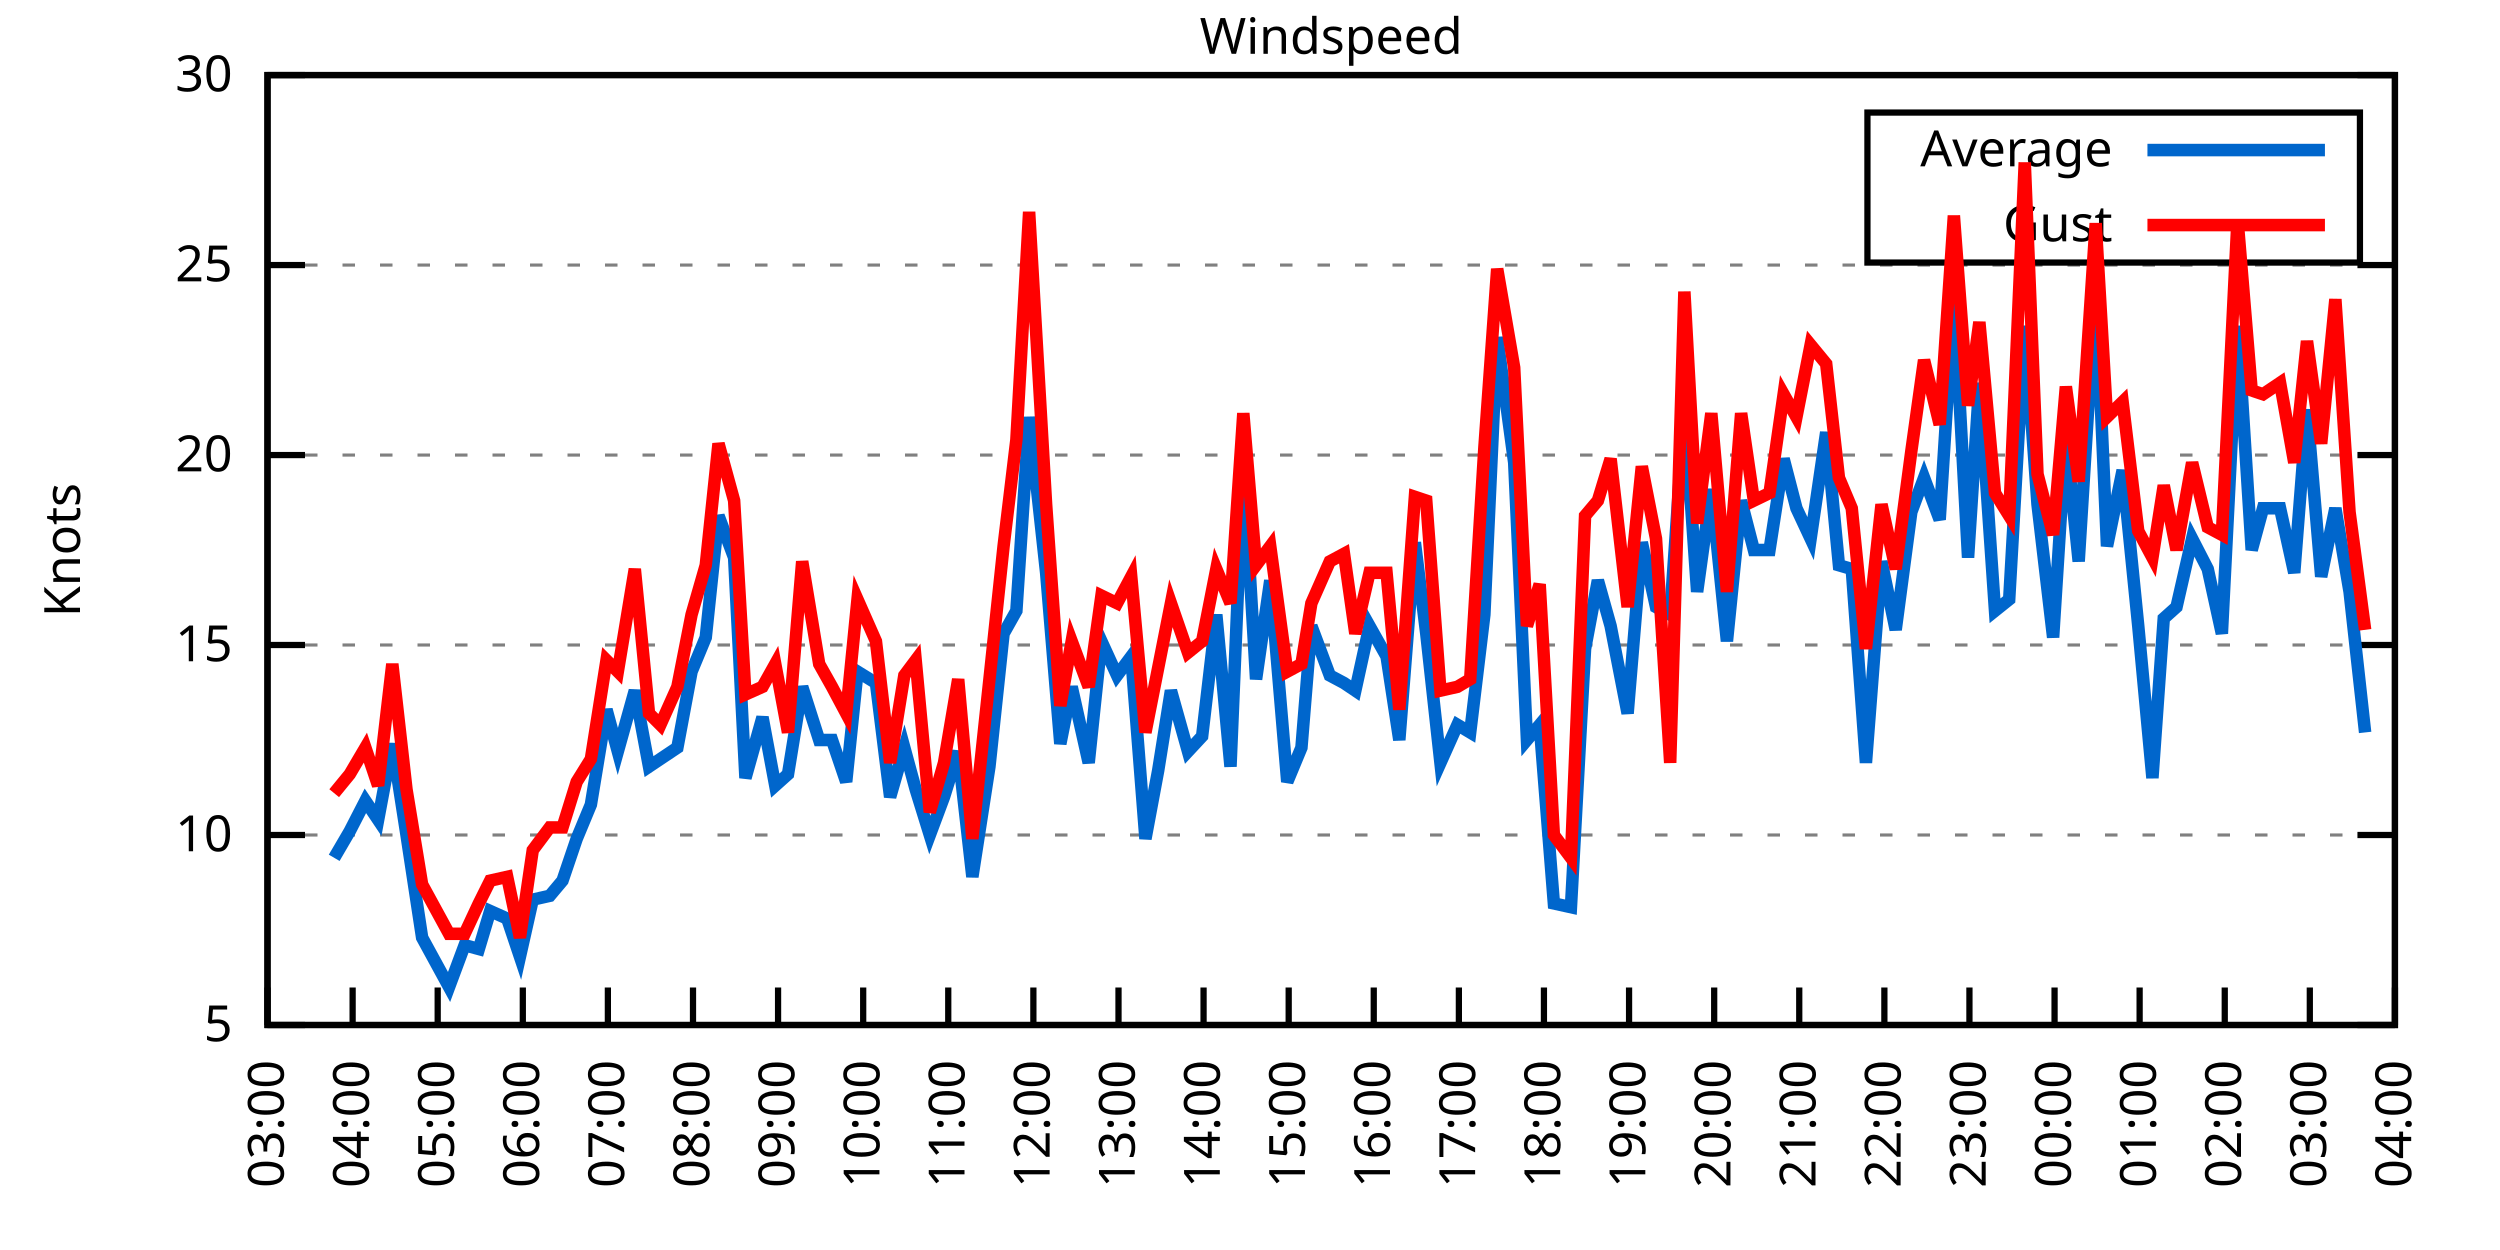
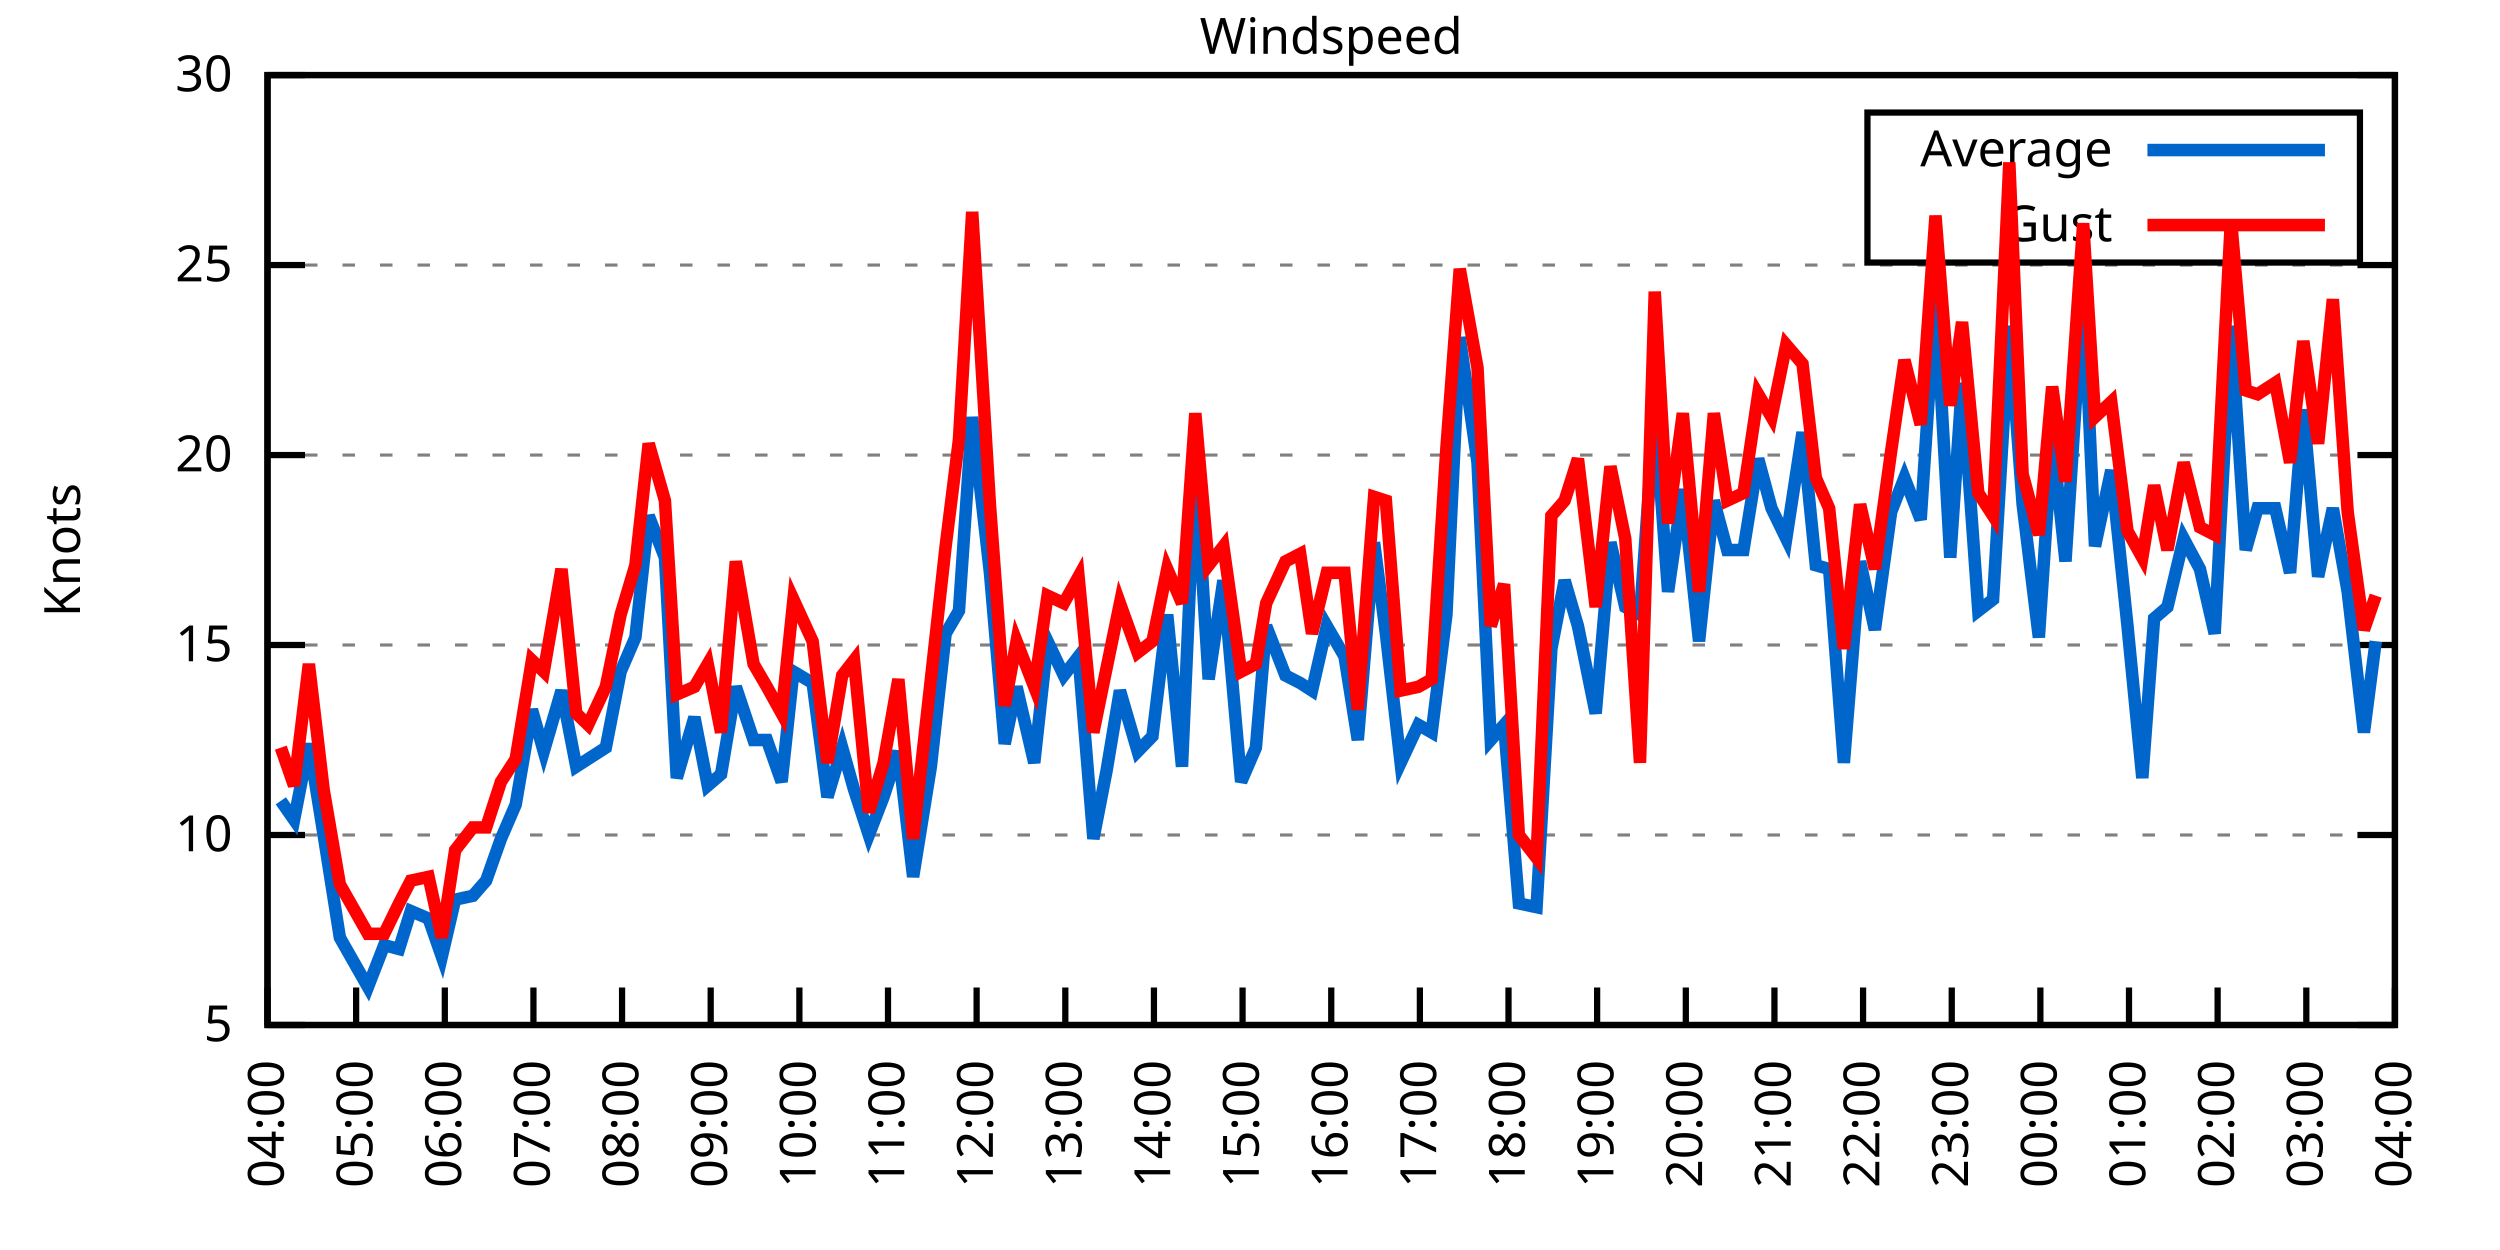
<svg xmlns="http://www.w3.org/2000/svg" xmlns:xlink="http://www.w3.org/1999/xlink" width="400" height="200" viewBox="0 0 400 200">
  <g id="gnuplot_canvas">
    <rect x="0" y="0" width="400" height="200" fill="none" />
    <defs>
      <circle id="gpDot" r="0.5" stroke-width="0.5" stroke="currentColor" />
      <path id="gpPt0" stroke-width="0.333" stroke="currentColor" d="M-1,0 h2 M0,-1 v2" />
      <path id="gpPt1" stroke-width="0.333" stroke="currentColor" d="M-1,-1 L1,1 M1,-1 L-1,1" />
      <path id="gpPt2" stroke-width="0.333" stroke="currentColor" d="M-1,0 L1,0 M0,-1 L0,1 M-1,-1 L1,1 M-1,1 L1,-1" />
      <rect id="gpPt3" stroke-width="0.333" stroke="currentColor" x="-1" y="-1" width="2" height="2" />
      <rect id="gpPt4" stroke-width="0.333" stroke="currentColor" fill="currentColor" x="-1" y="-1" width="2" height="2" />
      <circle id="gpPt5" stroke-width="0.333" stroke="currentColor" cx="0" cy="0" r="1" />
      <use xlink:href="#gpPt5" id="gpPt6" fill="currentColor" stroke="none" />
      <path id="gpPt7" stroke-width="0.333" stroke="currentColor" d="M0,-1.33 L-1.33,0.67 L1.33,0.67 z" />
      <use xlink:href="#gpPt7" id="gpPt8" fill="currentColor" stroke="none" />
      <use xlink:href="#gpPt7" id="gpPt9" stroke="currentColor" transform="rotate(180)" />
      <use xlink:href="#gpPt9" id="gpPt10" fill="currentColor" stroke="none" />
      <use xlink:href="#gpPt3" id="gpPt11" stroke="currentColor" transform="rotate(45)" />
      <use xlink:href="#gpPt11" id="gpPt12" fill="currentColor" stroke="none" />
      <path id="gpPt13" stroke-width="0.333" stroke="currentColor" d="M0,1.330 L1.265,0.411 L0.782,-1.067 L-0.782,-1.076 L-1.265,0.411 z" />
      <use xlink:href="#gpPt13" id="gpPt14" fill="currentColor" stroke="none" />
      <filter id="textbox" filterUnits="objectBoundingBox" x="0" y="0" height="1" width="1">
        <feFlood flood-color="white" flood-opacity="1" result="bgnd" />
        <feComposite in="SourceGraphic" in2="bgnd" operator="atop" />
      </filter>
      <filter id="greybox" filterUnits="objectBoundingBox" x="0" y="0" height="1" width="1">
        <feFlood flood-color="lightgrey" flood-opacity="1" result="grey" />
        <feComposite in="SourceGraphic" in2="grey" operator="atop" />
      </filter>
    </defs>
    <g fill="none" color="white" stroke="currentColor" stroke-width="1.00" stroke-linecap="butt" stroke-linejoin="miter">
</g>
    <g fill="none" color="black" stroke="currentColor" stroke-width="1.00" stroke-linecap="butt" stroke-linejoin="miter">
      <g stroke="none" shape-rendering="crispEdges">
        <polygon fill="rgb(255, 255, 255)" points="42.80,164.00 383.18,164.00 383.18,12.02 42.80,12.02 " />
      </g>
    </g>
    <g fill="none" color="black" stroke="currentColor" stroke-width="1.00" stroke-linecap="butt" stroke-linejoin="miter">
</g>
    <g fill="none" color="black" stroke="black" stroke-width="0.50" stroke-linecap="butt" stroke-linejoin="miter">
</g>
    <g fill="none" color="gray" stroke="currentColor" stroke-width="0.50" stroke-linecap="butt" stroke-linejoin="miter">
      <path stroke="gray" stroke-dasharray="2,4" class="gridline" d="M42.80,164.00 L383.19,164.00  " />
    </g>
    <g fill="none" color="gray" stroke="gray" stroke-width="1.00" stroke-linecap="butt" stroke-linejoin="miter">
</g>
    <g fill="none" color="black" stroke="currentColor" stroke-width="1.00" stroke-linecap="butt" stroke-linejoin="miter">
      <path stroke="black" d="M42.80,164.00 L48.80,164.00 M383.19,164.00 L377.19,164.00  " />
      <g transform="translate(37.20,166.60)" stroke="none" fill="black" font-family="Sans" font-size="8.00" text-anchor="end">
        <text>
          <tspan font-family="Sans"> 5</tspan>
        </text>
      </g>
    </g>
    <g fill="none" color="black" stroke="currentColor" stroke-width="1.00" stroke-linecap="butt" stroke-linejoin="miter">
</g>
    <g fill="none" color="black" stroke="black" stroke-width="0.50" stroke-linecap="butt" stroke-linejoin="miter">
</g>
    <g fill="none" color="gray" stroke="currentColor" stroke-width="0.50" stroke-linecap="butt" stroke-linejoin="miter">
      <path stroke="gray" stroke-dasharray="2,4" class="gridline" d="M42.80,133.60 L383.19,133.60  " />
    </g>
    <g fill="none" color="gray" stroke="gray" stroke-width="1.00" stroke-linecap="butt" stroke-linejoin="miter">
</g>
    <g fill="none" color="black" stroke="currentColor" stroke-width="1.00" stroke-linecap="butt" stroke-linejoin="miter">
      <path stroke="black" d="M42.80,133.60 L48.80,133.60 M383.19,133.60 L377.19,133.60  " />
      <g transform="translate(37.20,136.20)" stroke="none" fill="black" font-family="Sans" font-size="8.00" text-anchor="end">
        <text>
          <tspan font-family="Sans"> 10</tspan>
        </text>
      </g>
    </g>
    <g fill="none" color="black" stroke="currentColor" stroke-width="1.00" stroke-linecap="butt" stroke-linejoin="miter">
</g>
    <g fill="none" color="black" stroke="black" stroke-width="0.50" stroke-linecap="butt" stroke-linejoin="miter">
</g>
    <g fill="none" color="gray" stroke="currentColor" stroke-width="0.50" stroke-linecap="butt" stroke-linejoin="miter">
      <path stroke="gray" stroke-dasharray="2,4" class="gridline" d="M42.80,103.20 L383.19,103.20  " />
    </g>
    <g fill="none" color="gray" stroke="gray" stroke-width="1.00" stroke-linecap="butt" stroke-linejoin="miter">
</g>
    <g fill="none" color="black" stroke="currentColor" stroke-width="1.00" stroke-linecap="butt" stroke-linejoin="miter">
      <path stroke="black" d="M42.80,103.20 L48.80,103.20 M383.19,103.20 L377.19,103.20  " />
      <g transform="translate(37.20,105.80)" stroke="none" fill="black" font-family="Sans" font-size="8.00" text-anchor="end">
        <text>
          <tspan font-family="Sans"> 15</tspan>
        </text>
      </g>
    </g>
    <g fill="none" color="black" stroke="currentColor" stroke-width="1.00" stroke-linecap="butt" stroke-linejoin="miter">
</g>
    <g fill="none" color="black" stroke="black" stroke-width="0.50" stroke-linecap="butt" stroke-linejoin="miter">
</g>
    <g fill="none" color="gray" stroke="currentColor" stroke-width="0.50" stroke-linecap="butt" stroke-linejoin="miter">
      <path stroke="gray" stroke-dasharray="2,4" class="gridline" d="M42.80,72.81 L383.19,72.81  " />
    </g>
    <g fill="none" color="gray" stroke="gray" stroke-width="1.00" stroke-linecap="butt" stroke-linejoin="miter">
</g>
    <g fill="none" color="black" stroke="currentColor" stroke-width="1.00" stroke-linecap="butt" stroke-linejoin="miter">
      <path stroke="black" d="M42.80,72.81 L48.80,72.81 M383.19,72.81 L377.19,72.81  " />
      <g transform="translate(37.20,75.41)" stroke="none" fill="black" font-family="Sans" font-size="8.00" text-anchor="end">
        <text>
          <tspan font-family="Sans"> 20</tspan>
        </text>
      </g>
    </g>
    <g fill="none" color="black" stroke="currentColor" stroke-width="1.00" stroke-linecap="butt" stroke-linejoin="miter">
</g>
    <g fill="none" color="black" stroke="black" stroke-width="0.50" stroke-linecap="butt" stroke-linejoin="miter">
</g>
    <g fill="none" color="gray" stroke="currentColor" stroke-width="0.50" stroke-linecap="butt" stroke-linejoin="miter">
      <path stroke="gray" stroke-dasharray="2,4" class="gridline" d="M42.80,42.41 L383.19,42.41  " />
    </g>
    <g fill="none" color="gray" stroke="gray" stroke-width="1.00" stroke-linecap="butt" stroke-linejoin="miter">
</g>
    <g fill="none" color="black" stroke="currentColor" stroke-width="1.00" stroke-linecap="butt" stroke-linejoin="miter">
      <path stroke="black" d="M42.80,42.41 L48.80,42.41 M383.19,42.41 L377.19,42.41  " />
      <g transform="translate(37.20,45.01)" stroke="none" fill="black" font-family="Sans" font-size="8.00" text-anchor="end">
        <text>
          <tspan font-family="Sans"> 25</tspan>
        </text>
      </g>
    </g>
    <g fill="none" color="black" stroke="currentColor" stroke-width="1.00" stroke-linecap="butt" stroke-linejoin="miter">
</g>
    <g fill="none" color="black" stroke="black" stroke-width="0.50" stroke-linecap="butt" stroke-linejoin="miter">
</g>
    <g fill="none" color="gray" stroke="currentColor" stroke-width="0.50" stroke-linecap="butt" stroke-linejoin="miter">
      <path stroke="gray" stroke-dasharray="2,4" class="gridline" d="M42.80,12.01 L383.19,12.01  " />
    </g>
    <g fill="none" color="gray" stroke="gray" stroke-width="1.00" stroke-linecap="butt" stroke-linejoin="miter">
</g>
    <g fill="none" color="black" stroke="currentColor" stroke-width="1.00" stroke-linecap="butt" stroke-linejoin="miter">
      <path stroke="black" d="M42.80,12.01 L48.80,12.01 M383.19,12.01 L377.19,12.01  " />
      <g transform="translate(37.20,14.61)" stroke="none" fill="black" font-family="Sans" font-size="8.00" text-anchor="end">
        <text>
          <tspan font-family="Sans"> 30</tspan>
        </text>
      </g>
    </g>
    <g fill="none" color="black" stroke="currentColor" stroke-width="1.00" stroke-linecap="butt" stroke-linejoin="miter">
      <path stroke="black" d="M42.80,164.00 L42.80,158.00  " />
      <g transform="translate(45.40,169.60) rotate(270.00)" stroke="none" fill="black" font-family="Sans" font-size="8.00" text-anchor="end">
        <text>
-           <tspan font-family="Sans">03:00</tspan>
-         </text>
-       </g>
-     </g>
-     <g fill="none" color="black" stroke="currentColor" stroke-width="1.00" stroke-linecap="butt" stroke-linejoin="miter">
-       <path stroke="black" d="M56.42,164.00 L56.42,158.00  " />
-       <g transform="translate(59.02,169.60) rotate(270.00)" stroke="none" fill="black" font-family="Sans" font-size="8.00" text-anchor="end">
-         <text>
          <tspan font-family="Sans">04:00</tspan>
        </text>
      </g>
    </g>
    <g fill="none" color="black" stroke="currentColor" stroke-width="1.00" stroke-linecap="butt" stroke-linejoin="miter">
-       <path stroke="black" d="M70.03,164.00 L70.03,158.00  " />
-       <g transform="translate(72.63,169.60) rotate(270.00)" stroke="none" fill="black" font-family="Sans" font-size="8.00" text-anchor="end">
+       <path stroke="black" d="M56.98,164.00 L56.98,158.00  " />
+       <g transform="translate(59.58,169.60) rotate(270.00)" stroke="none" fill="black" font-family="Sans" font-size="8.00" text-anchor="end">
        <text>
          <tspan font-family="Sans">05:00</tspan>
        </text>
      </g>
    </g>
    <g fill="none" color="black" stroke="currentColor" stroke-width="1.00" stroke-linecap="butt" stroke-linejoin="miter">
-       <path stroke="black" d="M83.65,164.00 L83.65,158.00  " />
-       <g transform="translate(86.25,169.60) rotate(270.00)" stroke="none" fill="black" font-family="Sans" font-size="8.00" text-anchor="end">
+       <path stroke="black" d="M71.17,164.00 L71.17,158.00  " />
+       <g transform="translate(73.77,169.60) rotate(270.00)" stroke="none" fill="black" font-family="Sans" font-size="8.00" text-anchor="end">
        <text>
          <tspan font-family="Sans">06:00</tspan>
        </text>
      </g>
    </g>
    <g fill="none" color="black" stroke="currentColor" stroke-width="1.00" stroke-linecap="butt" stroke-linejoin="miter">
-       <path stroke="black" d="M97.26,164.00 L97.26,158.00  " />
-       <g transform="translate(99.86,169.60) rotate(270.00)" stroke="none" fill="black" font-family="Sans" font-size="8.00" text-anchor="end">
+       <path stroke="black" d="M85.35,164.00 L85.35,158.00  " />
+       <g transform="translate(87.95,169.60) rotate(270.00)" stroke="none" fill="black" font-family="Sans" font-size="8.00" text-anchor="end">
        <text>
          <tspan font-family="Sans">07:00</tspan>
        </text>
      </g>
    </g>
    <g fill="none" color="black" stroke="currentColor" stroke-width="1.00" stroke-linecap="butt" stroke-linejoin="miter">
-       <path stroke="black" d="M110.88,164.00 L110.88,158.00  " />
-       <g transform="translate(113.48,169.60) rotate(270.00)" stroke="none" fill="black" font-family="Sans" font-size="8.00" text-anchor="end">
+       <path stroke="black" d="M99.53,164.00 L99.53,158.00  " />
+       <g transform="translate(102.13,169.60) rotate(270.00)" stroke="none" fill="black" font-family="Sans" font-size="8.00" text-anchor="end">
        <text>
          <tspan font-family="Sans">08:00</tspan>
        </text>
      </g>
    </g>
    <g fill="none" color="black" stroke="currentColor" stroke-width="1.00" stroke-linecap="butt" stroke-linejoin="miter">
-       <path stroke="black" d="M124.49,164.00 L124.49,158.00  " />
-       <g transform="translate(127.09,169.60) rotate(270.00)" stroke="none" fill="black" font-family="Sans" font-size="8.00" text-anchor="end">
+       <path stroke="black" d="M113.71,164.00 L113.71,158.00  " />
+       <g transform="translate(116.31,169.60) rotate(270.00)" stroke="none" fill="black" font-family="Sans" font-size="8.00" text-anchor="end">
        <text>
          <tspan font-family="Sans">09:00</tspan>
        </text>
      </g>
    </g>
    <g fill="none" color="black" stroke="currentColor" stroke-width="1.00" stroke-linecap="butt" stroke-linejoin="miter">
-       <path stroke="black" d="M138.11,164.00 L138.11,158.00  " />
-       <g transform="translate(140.71,169.60) rotate(270.00)" stroke="none" fill="black" font-family="Sans" font-size="8.00" text-anchor="end">
+       <path stroke="black" d="M127.90,164.00 L127.90,158.00  " />
+       <g transform="translate(130.50,169.60) rotate(270.00)" stroke="none" fill="black" font-family="Sans" font-size="8.00" text-anchor="end">
        <text>
          <tspan font-family="Sans">10:00</tspan>
        </text>
      </g>
    </g>
    <g fill="none" color="black" stroke="currentColor" stroke-width="1.00" stroke-linecap="butt" stroke-linejoin="miter">
-       <path stroke="black" d="M151.72,164.00 L151.72,158.00  " />
-       <g transform="translate(154.32,169.60) rotate(270.00)" stroke="none" fill="black" font-family="Sans" font-size="8.00" text-anchor="end">
+       <path stroke="black" d="M142.08,164.00 L142.08,158.00  " />
+       <g transform="translate(144.68,169.60) rotate(270.00)" stroke="none" fill="black" font-family="Sans" font-size="8.00" text-anchor="end">
        <text>
          <tspan font-family="Sans">11:00</tspan>
        </text>
      </g>
    </g>
    <g fill="none" color="black" stroke="currentColor" stroke-width="1.00" stroke-linecap="butt" stroke-linejoin="miter">
-       <path stroke="black" d="M165.34,164.00 L165.34,158.00  " />
-       <g transform="translate(167.94,169.60) rotate(270.00)" stroke="none" fill="black" font-family="Sans" font-size="8.00" text-anchor="end">
+       <path stroke="black" d="M156.26,164.00 L156.26,158.00  " />
+       <g transform="translate(158.86,169.60) rotate(270.00)" stroke="none" fill="black" font-family="Sans" font-size="8.00" text-anchor="end">
        <text>
          <tspan font-family="Sans">12:00</tspan>
        </text>
      </g>
    </g>
    <g fill="none" color="black" stroke="currentColor" stroke-width="1.00" stroke-linecap="butt" stroke-linejoin="miter">
-       <path stroke="black" d="M178.96,164.00 L178.96,158.00  " />
-       <g transform="translate(181.56,169.60) rotate(270.00)" stroke="none" fill="black" font-family="Sans" font-size="8.00" text-anchor="end">
+       <path stroke="black" d="M170.45,164.00 L170.45,158.00  " />
+       <g transform="translate(173.05,169.60) rotate(270.00)" stroke="none" fill="black" font-family="Sans" font-size="8.00" text-anchor="end">
        <text>
          <tspan font-family="Sans">13:00</tspan>
        </text>
      </g>
    </g>
    <g fill="none" color="black" stroke="currentColor" stroke-width="1.00" stroke-linecap="butt" stroke-linejoin="miter">
-       <path stroke="black" d="M192.57,164.00 L192.57,158.00  " />
-       <g transform="translate(195.17,169.60) rotate(270.00)" stroke="none" fill="black" font-family="Sans" font-size="8.00" text-anchor="end">
+       <path stroke="black" d="M184.63,164.00 L184.63,158.00  " />
+       <g transform="translate(187.23,169.60) rotate(270.00)" stroke="none" fill="black" font-family="Sans" font-size="8.00" text-anchor="end">
        <text>
          <tspan font-family="Sans">14:00</tspan>
        </text>
      </g>
    </g>
    <g fill="none" color="black" stroke="currentColor" stroke-width="1.00" stroke-linecap="butt" stroke-linejoin="miter">
-       <path stroke="black" d="M206.19,164.00 L206.19,158.00  " />
-       <g transform="translate(208.79,169.60) rotate(270.00)" stroke="none" fill="black" font-family="Sans" font-size="8.00" text-anchor="end">
+       <path stroke="black" d="M198.81,164.00 L198.81,158.00  " />
+       <g transform="translate(201.41,169.60) rotate(270.00)" stroke="none" fill="black" font-family="Sans" font-size="8.00" text-anchor="end">
        <text>
          <tspan font-family="Sans">15:00</tspan>
        </text>
      </g>
    </g>
    <g fill="none" color="black" stroke="currentColor" stroke-width="1.00" stroke-linecap="butt" stroke-linejoin="miter">
-       <path stroke="black" d="M219.80,164.00 L219.80,158.00  " />
-       <g transform="translate(222.40,169.60) rotate(270.00)" stroke="none" fill="black" font-family="Sans" font-size="8.00" text-anchor="end">
+       <path stroke="black" d="M213.00,164.00 L213.00,158.00  " />
+       <g transform="translate(215.60,169.60) rotate(270.00)" stroke="none" fill="black" font-family="Sans" font-size="8.00" text-anchor="end">
        <text>
          <tspan font-family="Sans">16:00</tspan>
        </text>
      </g>
    </g>
    <g fill="none" color="black" stroke="currentColor" stroke-width="1.00" stroke-linecap="butt" stroke-linejoin="miter">
-       <path stroke="black" d="M233.42,164.00 L233.42,158.00  " />
-       <g transform="translate(236.02,169.60) rotate(270.00)" stroke="none" fill="black" font-family="Sans" font-size="8.00" text-anchor="end">
+       <path stroke="black" d="M227.18,164.00 L227.18,158.00  " />
+       <g transform="translate(229.78,169.60) rotate(270.00)" stroke="none" fill="black" font-family="Sans" font-size="8.00" text-anchor="end">
        <text>
          <tspan font-family="Sans">17:00</tspan>
        </text>
      </g>
    </g>
    <g fill="none" color="black" stroke="currentColor" stroke-width="1.00" stroke-linecap="butt" stroke-linejoin="miter">
-       <path stroke="black" d="M247.03,164.00 L247.03,158.00  " />
-       <g transform="translate(249.63,169.60) rotate(270.00)" stroke="none" fill="black" font-family="Sans" font-size="8.00" text-anchor="end">
+       <path stroke="black" d="M241.36,164.00 L241.36,158.00  " />
+       <g transform="translate(243.96,169.60) rotate(270.00)" stroke="none" fill="black" font-family="Sans" font-size="8.00" text-anchor="end">
        <text>
          <tspan font-family="Sans">18:00</tspan>
        </text>
      </g>
    </g>
    <g fill="none" color="black" stroke="currentColor" stroke-width="1.00" stroke-linecap="butt" stroke-linejoin="miter">
-       <path stroke="black" d="M260.65,164.00 L260.65,158.00  " />
-       <g transform="translate(263.25,169.60) rotate(270.00)" stroke="none" fill="black" font-family="Sans" font-size="8.00" text-anchor="end">
+       <path stroke="black" d="M255.54,164.00 L255.54,158.00  " />
+       <g transform="translate(258.14,169.60) rotate(270.00)" stroke="none" fill="black" font-family="Sans" font-size="8.00" text-anchor="end">
        <text>
          <tspan font-family="Sans">19:00</tspan>
        </text>
      </g>
    </g>
    <g fill="none" color="black" stroke="currentColor" stroke-width="1.00" stroke-linecap="butt" stroke-linejoin="miter">
-       <path stroke="black" d="M274.27,164.00 L274.27,158.00  " />
-       <g transform="translate(276.87,169.60) rotate(270.00)" stroke="none" fill="black" font-family="Sans" font-size="8.00" text-anchor="end">
+       <path stroke="black" d="M269.73,164.00 L269.73,158.00  " />
+       <g transform="translate(272.33,169.60) rotate(270.00)" stroke="none" fill="black" font-family="Sans" font-size="8.00" text-anchor="end">
        <text>
          <tspan font-family="Sans">20:00</tspan>
        </text>
      </g>
    </g>
    <g fill="none" color="black" stroke="currentColor" stroke-width="1.00" stroke-linecap="butt" stroke-linejoin="miter">
-       <path stroke="black" d="M287.88,164.00 L287.88,158.00  " />
-       <g transform="translate(290.48,169.60) rotate(270.00)" stroke="none" fill="black" font-family="Sans" font-size="8.00" text-anchor="end">
+       <path stroke="black" d="M283.91,164.00 L283.91,158.00  " />
+       <g transform="translate(286.51,169.60) rotate(270.00)" stroke="none" fill="black" font-family="Sans" font-size="8.00" text-anchor="end">
        <text>
          <tspan font-family="Sans">21:00</tspan>
        </text>
      </g>
    </g>
    <g fill="none" color="black" stroke="currentColor" stroke-width="1.00" stroke-linecap="butt" stroke-linejoin="miter">
-       <path stroke="black" d="M301.50,164.00 L301.50,158.00  " />
-       <g transform="translate(304.10,169.60) rotate(270.00)" stroke="none" fill="black" font-family="Sans" font-size="8.00" text-anchor="end">
+       <path stroke="black" d="M298.09,164.00 L298.09,158.00  " />
+       <g transform="translate(300.69,169.60) rotate(270.00)" stroke="none" fill="black" font-family="Sans" font-size="8.00" text-anchor="end">
        <text>
          <tspan font-family="Sans">22:00</tspan>
        </text>
      </g>
    </g>
    <g fill="none" color="black" stroke="currentColor" stroke-width="1.00" stroke-linecap="butt" stroke-linejoin="miter">
-       <path stroke="black" d="M315.11,164.00 L315.11,158.00  " />
-       <g transform="translate(317.71,169.60) rotate(270.00)" stroke="none" fill="black" font-family="Sans" font-size="8.00" text-anchor="end">
+       <path stroke="black" d="M312.28,164.00 L312.28,158.00  " />
+       <g transform="translate(314.88,169.60) rotate(270.00)" stroke="none" fill="black" font-family="Sans" font-size="8.00" text-anchor="end">
        <text>
          <tspan font-family="Sans">23:00</tspan>
        </text>
      </g>
    </g>
    <g fill="none" color="black" stroke="currentColor" stroke-width="1.00" stroke-linecap="butt" stroke-linejoin="miter">
-       <path stroke="black" d="M328.73,164.00 L328.73,158.00  " />
-       <g transform="translate(331.33,169.60) rotate(270.00)" stroke="none" fill="black" font-family="Sans" font-size="8.00" text-anchor="end">
+       <path stroke="black" d="M326.46,164.00 L326.46,158.00  " />
+       <g transform="translate(329.06,169.60) rotate(270.00)" stroke="none" fill="black" font-family="Sans" font-size="8.00" text-anchor="end">
        <text>
          <tspan font-family="Sans">00:00</tspan>
        </text>
      </g>
    </g>
    <g fill="none" color="black" stroke="currentColor" stroke-width="1.00" stroke-linecap="butt" stroke-linejoin="miter">
-       <path stroke="black" d="M342.34,164.00 L342.34,158.00  " />
-       <g transform="translate(344.94,169.60) rotate(270.00)" stroke="none" fill="black" font-family="Sans" font-size="8.00" text-anchor="end">
+       <path stroke="black" d="M340.64,164.00 L340.64,158.00  " />
+       <g transform="translate(343.24,169.60) rotate(270.00)" stroke="none" fill="black" font-family="Sans" font-size="8.00" text-anchor="end">
        <text>
          <tspan font-family="Sans">01:00</tspan>
        </text>
      </g>
    </g>
    <g fill="none" color="black" stroke="currentColor" stroke-width="1.00" stroke-linecap="butt" stroke-linejoin="miter">
-       <path stroke="black" d="M355.96,164.00 L355.96,158.00  " />
-       <g transform="translate(358.56,169.60) rotate(270.00)" stroke="none" fill="black" font-family="Sans" font-size="8.00" text-anchor="end">
+       <path stroke="black" d="M354.82,164.00 L354.82,158.00  " />
+       <g transform="translate(357.42,169.60) rotate(270.00)" stroke="none" fill="black" font-family="Sans" font-size="8.00" text-anchor="end">
        <text>
          <tspan font-family="Sans">02:00</tspan>
        </text>
      </g>
    </g>
    <g fill="none" color="black" stroke="currentColor" stroke-width="1.00" stroke-linecap="butt" stroke-linejoin="miter">
-       <path stroke="black" d="M369.57,164.00 L369.57,158.00  " />
-       <g transform="translate(372.17,169.60) rotate(270.00)" stroke="none" fill="black" font-family="Sans" font-size="8.00" text-anchor="end">
+       <path stroke="black" d="M369.01,164.00 L369.01,158.00  " />
+       <g transform="translate(371.61,169.60) rotate(270.00)" stroke="none" fill="black" font-family="Sans" font-size="8.00" text-anchor="end">
        <text>
          <tspan font-family="Sans">03:00</tspan>
        </text>
      </g>
    </g>
    <g fill="none" color="black" stroke="currentColor" stroke-width="1.00" stroke-linecap="butt" stroke-linejoin="miter">
      <path stroke="black" d="M383.19,164.00 L383.19,158.00  " />
      <g transform="translate(385.79,169.60) rotate(270.00)" stroke="none" fill="black" font-family="Sans" font-size="8.00" text-anchor="end">
        <text>
          <tspan font-family="Sans">04:00</tspan>
        </text>
      </g>
    </g>
    <g fill="none" color="black" stroke="currentColor" stroke-width="1.00" stroke-linecap="butt" stroke-linejoin="miter">
</g>
    <g fill="none" color="black" stroke="currentColor" stroke-width="1.00" stroke-linecap="butt" stroke-linejoin="miter">
      <path stroke="black" d="M42.80,12.01 L42.80,164.00 L383.19,164.00 L383.19,12.01 L42.80,12.01 Z  " />
    </g>
    <g fill="none" color="black" stroke="currentColor" stroke-width="1.00" stroke-linecap="butt" stroke-linejoin="miter">
</g>
    <g fill="none" color="black" stroke="currentColor" stroke-width="1.00" stroke-linecap="butt" stroke-linejoin="miter">
      <path stroke="black" d="M298.79,42.01 L298.79,18.01 L377.59,18.01 L377.59,42.01 L298.79,42.01 Z  " />
    </g>
    <g id="Windspeed_plot_1">
      <g fill="none" color="white" stroke="black" stroke-width="2.00" stroke-linecap="butt" stroke-linejoin="miter">
</g>
      <g fill="none" color="black" stroke="currentColor" stroke-width="2.00" stroke-linecap="butt" stroke-linejoin="miter">
        <g transform="translate(337.99,26.61)" stroke="none" fill="black" font-family="Sans" font-size="8.00" text-anchor="end">
          <text>
            <tspan font-family="Sans">Average</tspan>
          </text>
        </g>
      </g>
      <g fill="none" color="black" stroke="currentColor" stroke-width="2.00" stroke-linecap="butt" stroke-linejoin="miter">
-         <path stroke="rgb(  0, 102, 204)" d="M343.59,24.01 L371.99,24.01 M53.47,137.25 L55.96,132.99 L58.46,128.13 L60.50,131.17 L62.77,119.01 L65.04,133.60   L67.54,150.02 L71.85,157.92 L74.34,151.23 L76.61,151.84 L78.43,145.76 L81.15,146.98 L83.19,153.06 L85.24,143.94   L87.96,143.33 L90.00,140.90 L92.27,134.21 L94.54,128.74 L97.04,113.54 L98.85,120.23 L101.57,110.50 L103.84,122.66   L105.66,121.44 L108.38,119.62 L110.65,107.46 L112.92,101.99 L114.96,82.53 L117.46,89.22 L119.27,124.48 L122.00,114.76   L124.04,125.70 L126.08,123.87 L128.35,109.89 L131.07,118.40 L133.12,118.40 L135.39,125.09 L137.20,107.46 L140.15,109.28   L142.42,127.52 L144.69,119.62 L146.51,126.31 L148.77,133.60 L151.04,127.52 L153.31,120.23 L155.58,140.29 L158.31,122.66   L160.57,101.38 L162.62,97.73 L164.66,66.73 L167.38,91.65 L169.65,119.01 L171.47,109.89 L174.19,122.05 L176.23,102.60   L178.73,108.07 L181.00,105.03 L183.27,134.21 L185.31,123.27 L187.35,110.50 L190.08,120.23 L192.34,117.80 L194.61,98.34   L196.88,122.66 L198.93,74.02 L200.97,108.68 L203.24,92.87 L205.96,125.09 L208.23,119.62 L209.82,100.16 L212.77,108.07   L215.04,109.28 L216.85,110.50 L219.12,100.16 L221.85,105.03 L223.89,118.40 L226.38,86.79 L228.20,101.38 L230.47,122.05   L233.19,115.97 L235.23,117.19 L237.50,98.34 L239.55,53.96 L242.27,74.02 L244.31,118.40 L246.35,115.97 L248.62,144.55   L251.35,145.15 L253.61,103.81 L255.66,92.87 L257.70,100.16 L260.42,114.15 L262.69,86.79 L264.96,97.12 L267.23,98.34   L269.50,65.51 L271.54,94.69 L273.81,78.28 L276.31,102.60 L278.58,80.10 L280.62,88.00 L283.12,88.00 L285.38,73.41   L287.43,81.32 L289.70,86.18 L292.19,69.16 L294.23,90.44 L296.28,91.04 L298.55,122.05 L301.04,89.83 L303.31,100.77   L305.81,81.93 L307.85,76.45 L310.35,83.14 L312.62,47.27 L314.89,89.22 L316.70,61.25 L319.20,97.73 L321.47,95.91   L323.96,52.14 L326.00,80.71 L328.50,101.99 L330.54,69.77 L332.59,89.83 L335.31,46.06 L337.12,87.40 L339.62,75.24   L342.12,100.16 L344.39,124.48 L346.20,98.95 L348.24,97.12 L350.74,86.18 L353.24,91.04 L355.50,101.38 L358.00,52.14   L360.27,88.00 L362.09,81.32 L364.81,81.32 L367.08,91.65 L369.12,65.51 L371.39,92.26 L373.66,81.32 L375.93,94.69   L378.42,117.19  " />
+         <path stroke="rgb(  0, 102, 204)" d="M343.59,24.01 L371.99,24.01 M44.93,128.13 L47.05,131.17 L49.42,119.01 L51.78,133.60 L54.38,150.02 L58.87,157.92   L61.47,151.23 L63.84,151.84 L65.73,145.76 L68.57,146.98 L70.69,153.06 L72.82,143.94 L75.66,143.33 L77.78,140.90   L80.15,134.21 L82.51,128.74 L85.11,113.54 L87.00,120.23 L89.84,110.50 L92.20,122.66 L94.09,121.44 L96.93,119.62   L99.30,107.46 L101.66,101.99 L103.79,82.53 L106.39,89.22 L108.28,124.48 L111.11,114.76 L113.24,125.70 L115.37,123.87   L117.73,109.89 L120.57,118.40 L122.70,118.40 L125.06,125.09 L126.95,107.46 L130.02,109.28 L132.39,127.52 L134.75,119.62   L136.64,126.31 L139.01,133.60 L141.37,127.52 L143.74,120.23 L146.10,140.29 L148.94,122.66 L151.30,101.38 L153.43,97.73   L155.55,66.73 L158.39,91.65 L160.75,119.01 L162.65,109.89 L165.48,122.05 L167.61,102.60 L170.21,108.07 L172.57,105.03   L174.94,134.21 L177.06,123.27 L179.19,110.50 L182.03,120.23 L184.39,117.80 L186.76,98.34 L189.12,122.66 L191.25,74.02   L193.38,108.68 L195.74,92.87 L198.58,125.09 L200.94,119.62 L202.59,100.16 L205.67,108.07 L208.03,109.28 L209.92,110.50   L212.29,100.16 L215.12,105.03 L217.25,118.40 L219.85,86.79 L221.74,101.38 L224.10,122.05 L226.94,115.97 L229.07,117.19   L231.43,98.34 L233.56,53.96 L236.40,74.02 L238.52,118.40 L240.65,115.97 L243.02,144.55 L245.85,145.15 L248.22,103.81   L250.34,92.87 L252.47,100.16 L255.31,114.15 L257.67,86.79 L260.04,97.12 L262.40,98.34 L264.76,65.51 L266.89,94.69   L269.25,78.28 L271.85,102.60 L274.22,80.10 L276.35,88.00 L278.95,88.00 L281.31,73.41 L283.44,81.32 L285.80,86.18   L288.40,69.16 L290.53,90.44 L292.66,91.04 L295.02,122.05 L297.62,89.83 L299.98,100.77 L302.58,81.93 L304.71,76.45   L307.31,83.14 L309.68,47.27 L312.04,89.22 L313.93,61.25 L316.53,97.73 L318.89,95.91 L321.49,52.14 L323.62,80.71   L326.22,101.99 L328.35,69.77 L330.48,89.83 L333.31,46.06 L335.20,87.40 L337.80,75.24 L340.40,100.16 L342.77,124.48   L344.66,98.95 L346.79,97.12 L349.39,86.18 L351.99,91.04 L354.35,101.38 L356.95,52.14 L359.32,88.00 L361.21,81.32   L364.04,81.32 L366.41,91.65 L368.53,65.51 L370.90,92.26 L373.26,81.32 L375.63,94.69 L378.23,117.19 L380.12,102.60    " />
      </g>
    </g>
    <g id="Windspeed_plot_2">
      <g fill="none" color="black" stroke="currentColor" stroke-width="2.00" stroke-linecap="butt" stroke-linejoin="miter">
        <g transform="translate(337.99,38.61)" stroke="none" fill="black" font-family="Sans" font-size="8.00" text-anchor="end">
          <text>
            <tspan font-family="Sans">Gust</tspan>
          </text>
        </g>
      </g>
      <g fill="none" color="black" stroke="currentColor" stroke-width="2.00" stroke-linecap="butt" stroke-linejoin="miter">
-         <path stroke="rgb(255,   0,   0)" d="M343.59,36.01 L371.99,36.01 M53.47,126.91 L55.96,123.87 L58.46,119.62 L60.50,125.70 L62.77,106.24 L65.04,126.31   L67.54,141.51 L71.85,149.41 L74.34,149.41 L76.61,144.55 L78.43,140.90 L81.15,140.29 L83.19,150.02 L85.24,136.03   L87.96,132.39 L90.00,132.39 L92.27,125.09 L94.54,121.44 L97.04,105.64 L98.85,107.46 L101.57,91.04 L103.84,114.15   L105.66,115.97 L108.38,109.89 L110.65,98.34 L112.92,90.44 L114.96,70.98 L117.46,80.10 L119.27,111.11 L122.00,109.89   L124.04,106.24 L126.08,117.19 L128.35,89.83 L131.07,106.24 L133.12,109.89 L135.39,114.15 L137.20,95.91 L140.15,102.60   L142.42,122.05 L144.69,108.07 L146.51,105.64 L148.77,129.95 L151.04,122.05 L153.31,108.68 L155.58,134.21 L158.31,108.68   L160.57,87.40 L162.62,70.37 L164.66,33.90 L167.38,80.71 L169.65,112.93 L171.47,102.60 L174.19,109.89 L176.23,95.30   L178.73,96.52 L181.00,92.26 L183.27,117.19 L185.31,106.85 L187.35,96.52 L190.08,104.42 L192.34,102.60 L194.61,91.04   L196.88,96.52 L198.93,66.12 L200.97,90.44 L203.24,87.40 L205.96,107.46 L208.23,106.24 L209.82,96.52 L212.77,89.83   L215.04,88.61 L216.85,101.38 L219.12,91.65 L221.85,91.65 L223.89,113.54 L226.38,79.49 L228.20,80.10 L230.47,110.50   L233.19,109.89 L235.23,108.68 L237.50,71.59 L239.55,43.02 L242.27,58.82 L244.31,100.16 L246.35,93.48 L248.62,133.60   L251.35,137.25 L253.61,82.53 L255.66,80.10 L257.70,73.41 L260.42,97.12 L262.69,74.63 L264.96,86.18 L267.23,122.05   L269.50,46.66 L271.54,83.75 L273.81,66.12 L276.31,94.69 L278.58,66.12 L280.62,80.10 L283.12,78.89 L285.38,63.08   L287.43,66.73 L289.70,55.18 L292.19,58.21 L294.23,76.45 L296.28,81.32 L298.55,103.81 L301.04,80.71 L303.31,91.04   L305.81,72.20 L307.85,57.61 L310.35,67.94 L312.62,34.50 L314.89,64.90 L316.70,51.53 L319.20,78.89 L321.47,82.53   L323.96,25.99 L326.00,75.85 L328.50,85.57 L330.54,61.86 L332.59,77.06 L335.31,35.72 L337.12,66.73 L339.62,64.29   L342.12,84.97 L344.39,89.22 L346.20,77.67 L348.24,88.00 L350.74,74.02 L353.24,84.36 L355.50,85.57 L358.00,35.11   L360.27,62.47 L362.09,63.08 L364.81,61.25 L367.08,74.02 L369.12,54.57 L371.39,70.98 L373.66,47.88 L375.93,81.93   L378.42,100.77  " />
+         <path stroke="rgb(255,   0,   0)" d="M343.59,36.01 L371.99,36.01 M44.93,119.62 L47.05,125.70 L49.42,106.24 L51.78,126.31 L54.38,141.51 L58.87,149.41   L61.47,149.41 L63.84,144.55 L65.73,140.90 L68.57,140.29 L70.69,150.02 L72.82,136.03 L75.66,132.39 L77.78,132.39   L80.15,125.09 L82.51,121.44 L85.11,105.64 L87.00,107.46 L89.84,91.04 L92.20,114.15 L94.09,115.97 L96.93,109.89   L99.30,98.34 L101.66,90.44 L103.79,70.98 L106.39,80.10 L108.28,111.11 L111.11,109.89 L113.24,106.24 L115.37,117.19   L117.73,89.83 L120.57,106.24 L122.70,109.89 L125.06,114.15 L126.95,95.91 L130.02,102.60 L132.39,122.05 L134.75,108.07   L136.64,105.64 L139.01,129.95 L141.37,122.05 L143.74,108.68 L146.10,134.21 L148.94,108.68 L151.30,87.40 L153.43,70.37   L155.55,33.90 L158.39,80.71 L160.75,112.93 L162.65,102.60 L165.48,109.89 L167.61,95.30 L170.21,96.52 L172.57,92.26   L174.94,117.19 L177.06,106.85 L179.19,96.52 L182.03,104.42 L184.39,102.60 L186.76,91.04 L189.12,96.52 L191.25,66.12   L193.38,90.44 L195.74,87.40 L198.58,107.46 L200.94,106.24 L202.59,96.52 L205.67,89.83 L208.03,88.61 L209.92,101.38   L212.29,91.65 L215.12,91.65 L217.25,113.54 L219.85,79.49 L221.74,80.10 L224.10,110.50 L226.94,109.89 L229.07,108.68   L231.43,71.59 L233.56,43.02 L236.40,58.82 L238.52,100.16 L240.65,93.48 L243.02,133.60 L245.85,137.25 L248.22,82.53   L250.34,80.10 L252.47,73.41 L255.31,97.12 L257.67,74.63 L260.04,86.18 L262.40,122.05 L264.76,46.66 L266.89,83.75   L269.25,66.12 L271.85,94.69 L274.22,66.12 L276.35,80.10 L278.95,78.89 L281.31,63.08 L283.44,66.73 L285.80,55.18   L288.40,58.21 L290.53,76.45 L292.66,81.32 L295.02,103.81 L297.62,80.71 L299.98,91.04 L302.58,72.20 L304.71,57.61   L307.31,67.94 L309.68,34.50 L312.04,64.90 L313.93,51.53 L316.53,78.89 L318.89,82.53 L321.49,25.99 L323.62,75.85   L326.22,85.57 L328.35,61.86 L330.48,77.06 L333.31,35.72 L335.20,66.73 L337.80,64.29 L340.40,84.97 L342.77,89.22   L344.66,77.67 L346.79,88.00 L349.39,74.02 L351.99,84.36 L354.35,85.57 L356.95,35.11 L359.32,62.47 L361.21,63.08   L364.04,61.25 L366.41,74.02 L368.53,54.57 L370.90,70.98 L373.26,47.88 L375.63,81.93 L378.23,100.77 L380.12,95.30    " />
      </g>
    </g>
    <g fill="none" color="black" stroke="currentColor" stroke-width="2.00" stroke-linecap="butt" stroke-linejoin="miter">
</g>
    <g fill="none" color="black" stroke="black" stroke-width="1.00" stroke-linecap="butt" stroke-linejoin="miter">
</g>
    <g fill="none" color="black" stroke="currentColor" stroke-width="1.00" stroke-linecap="butt" stroke-linejoin="miter">
      <path stroke="black" d="M42.80,12.01 L42.80,164.00 L383.19,164.00 L383.19,12.01 L42.80,12.01 Z  " />
      <g transform="translate(12.80,88.01) rotate(270.00)" stroke="none" fill="black" font-family="Sans" font-size="8.00" text-anchor="middle">
        <text>
          <tspan font-family="Sans">Knots</tspan>
        </text>
      </g>
    </g>
    <g fill="none" color="black" stroke="currentColor" stroke-width="1.00" stroke-linecap="butt" stroke-linejoin="miter">
</g>
    <g fill="none" color="black" stroke="currentColor" stroke-width="1.00" stroke-linecap="butt" stroke-linejoin="miter">
      <g transform="translate(212.99,8.61)" stroke="none" fill="black" font-family="Sans" font-size="8.00" text-anchor="middle">
        <text>
          <tspan font-family="Sans">Windspeed</tspan>
        </text>
      </g>
    </g>
    <g fill="none" color="black" stroke="currentColor" stroke-width="1.00" stroke-linecap="butt" stroke-linejoin="miter">
</g>
  </g>
</svg>
